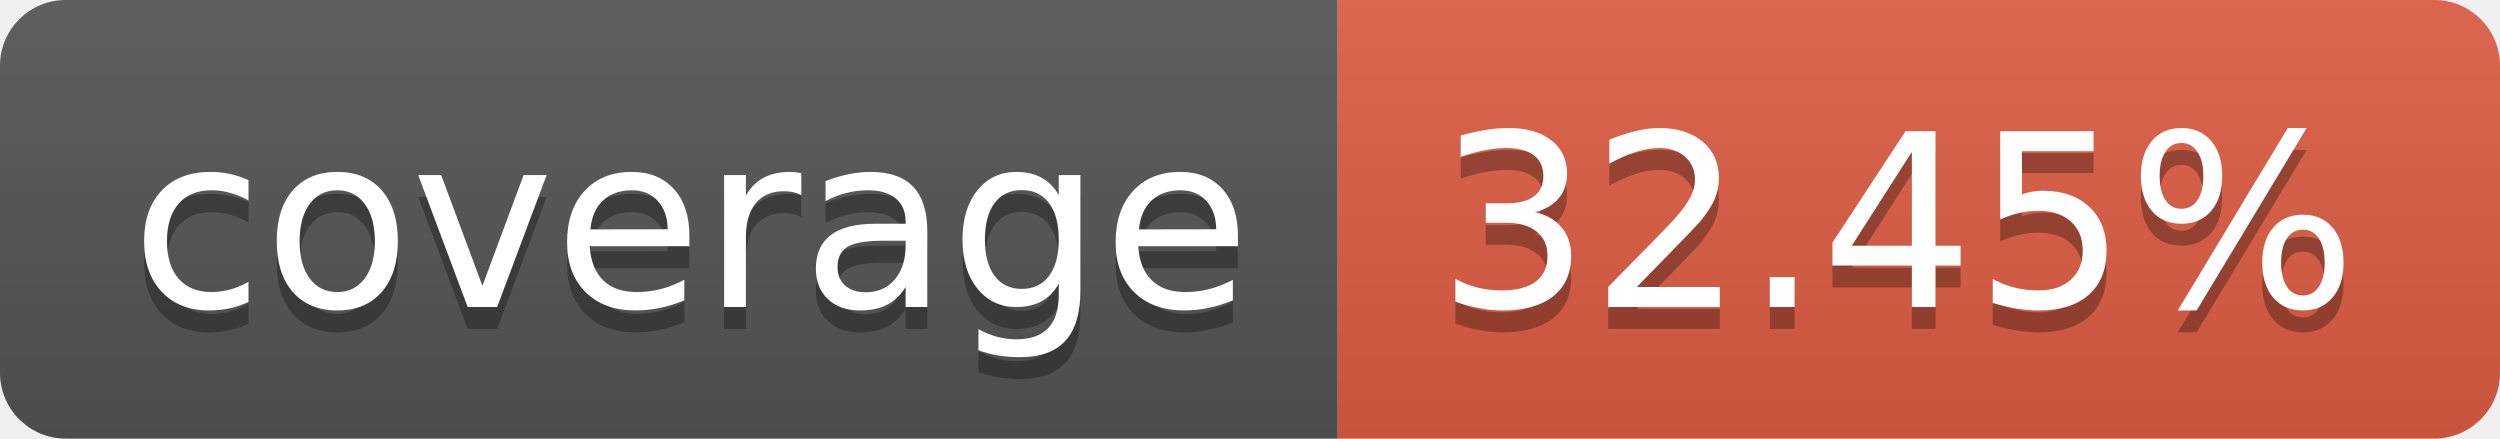
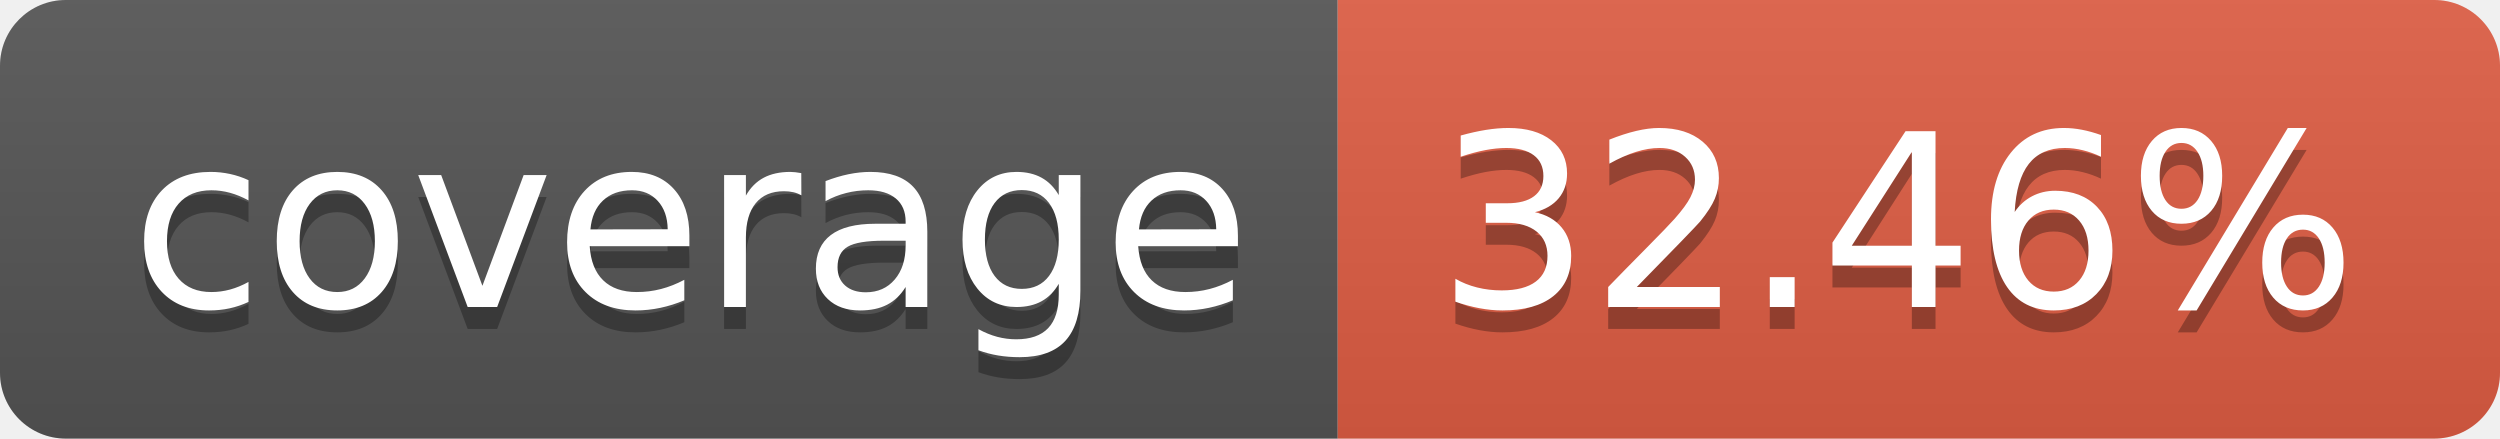
- <svg xmlns="http://www.w3.org/2000/svg" width="114" height="20" role="img" aria-label="coverage: 32.45%">
+ <svg xmlns="http://www.w3.org/2000/svg" width="114" height="20" role="img" aria-label="coverage: 32.46%">
  <linearGradient id="s" x2="0" y2="100%">
    <stop offset="0" stop-color="#bbb" stop-opacity=".1" />
    <stop offset="1" stop-opacity=".1" />
  </linearGradient>
  <clipPath id="r">
    <rect width="114" height="20" rx="3" fill="#fff" />
  </clipPath>
  <g clip-path="url(#r)">
    <rect width="61" height="20" fill="#555" />
    <rect x="61" width="53" height="20" fill="#e05d44" />
    <rect width="114" height="20" fill="url(#s)" />
  </g>
  <g fill="#fff" text-anchor="middle" font-family="Verdana,Geneva,DejaVu Sans,sans-serif" text-rendering="geometricPrecision" font-size="110">
    <text aria-hidden="true" x="315" y="150" fill="#010101" fill-opacity=".3" transform="scale(.1)" textLength="510">coverage</text>
    <text x="315" y="140" transform="scale(.1)" fill="#fff" textLength="510">coverage</text>
-     <text aria-hidden="true" x="865" y="150" fill="#010101" fill-opacity=".3" transform="scale(.1)" textLength="430">32.45%</text>
-     <text x="865" y="140" transform="scale(.1)" fill="#fff" textLength="430">32.45%</text>
+     <text aria-hidden="true" x="865" y="150" fill="#010101" fill-opacity=".3" transform="scale(.1)" textLength="430">32.46%</text>
+     <text x="865" y="140" transform="scale(.1)" fill="#fff" textLength="430">32.46%</text>
  </g>
</svg>
